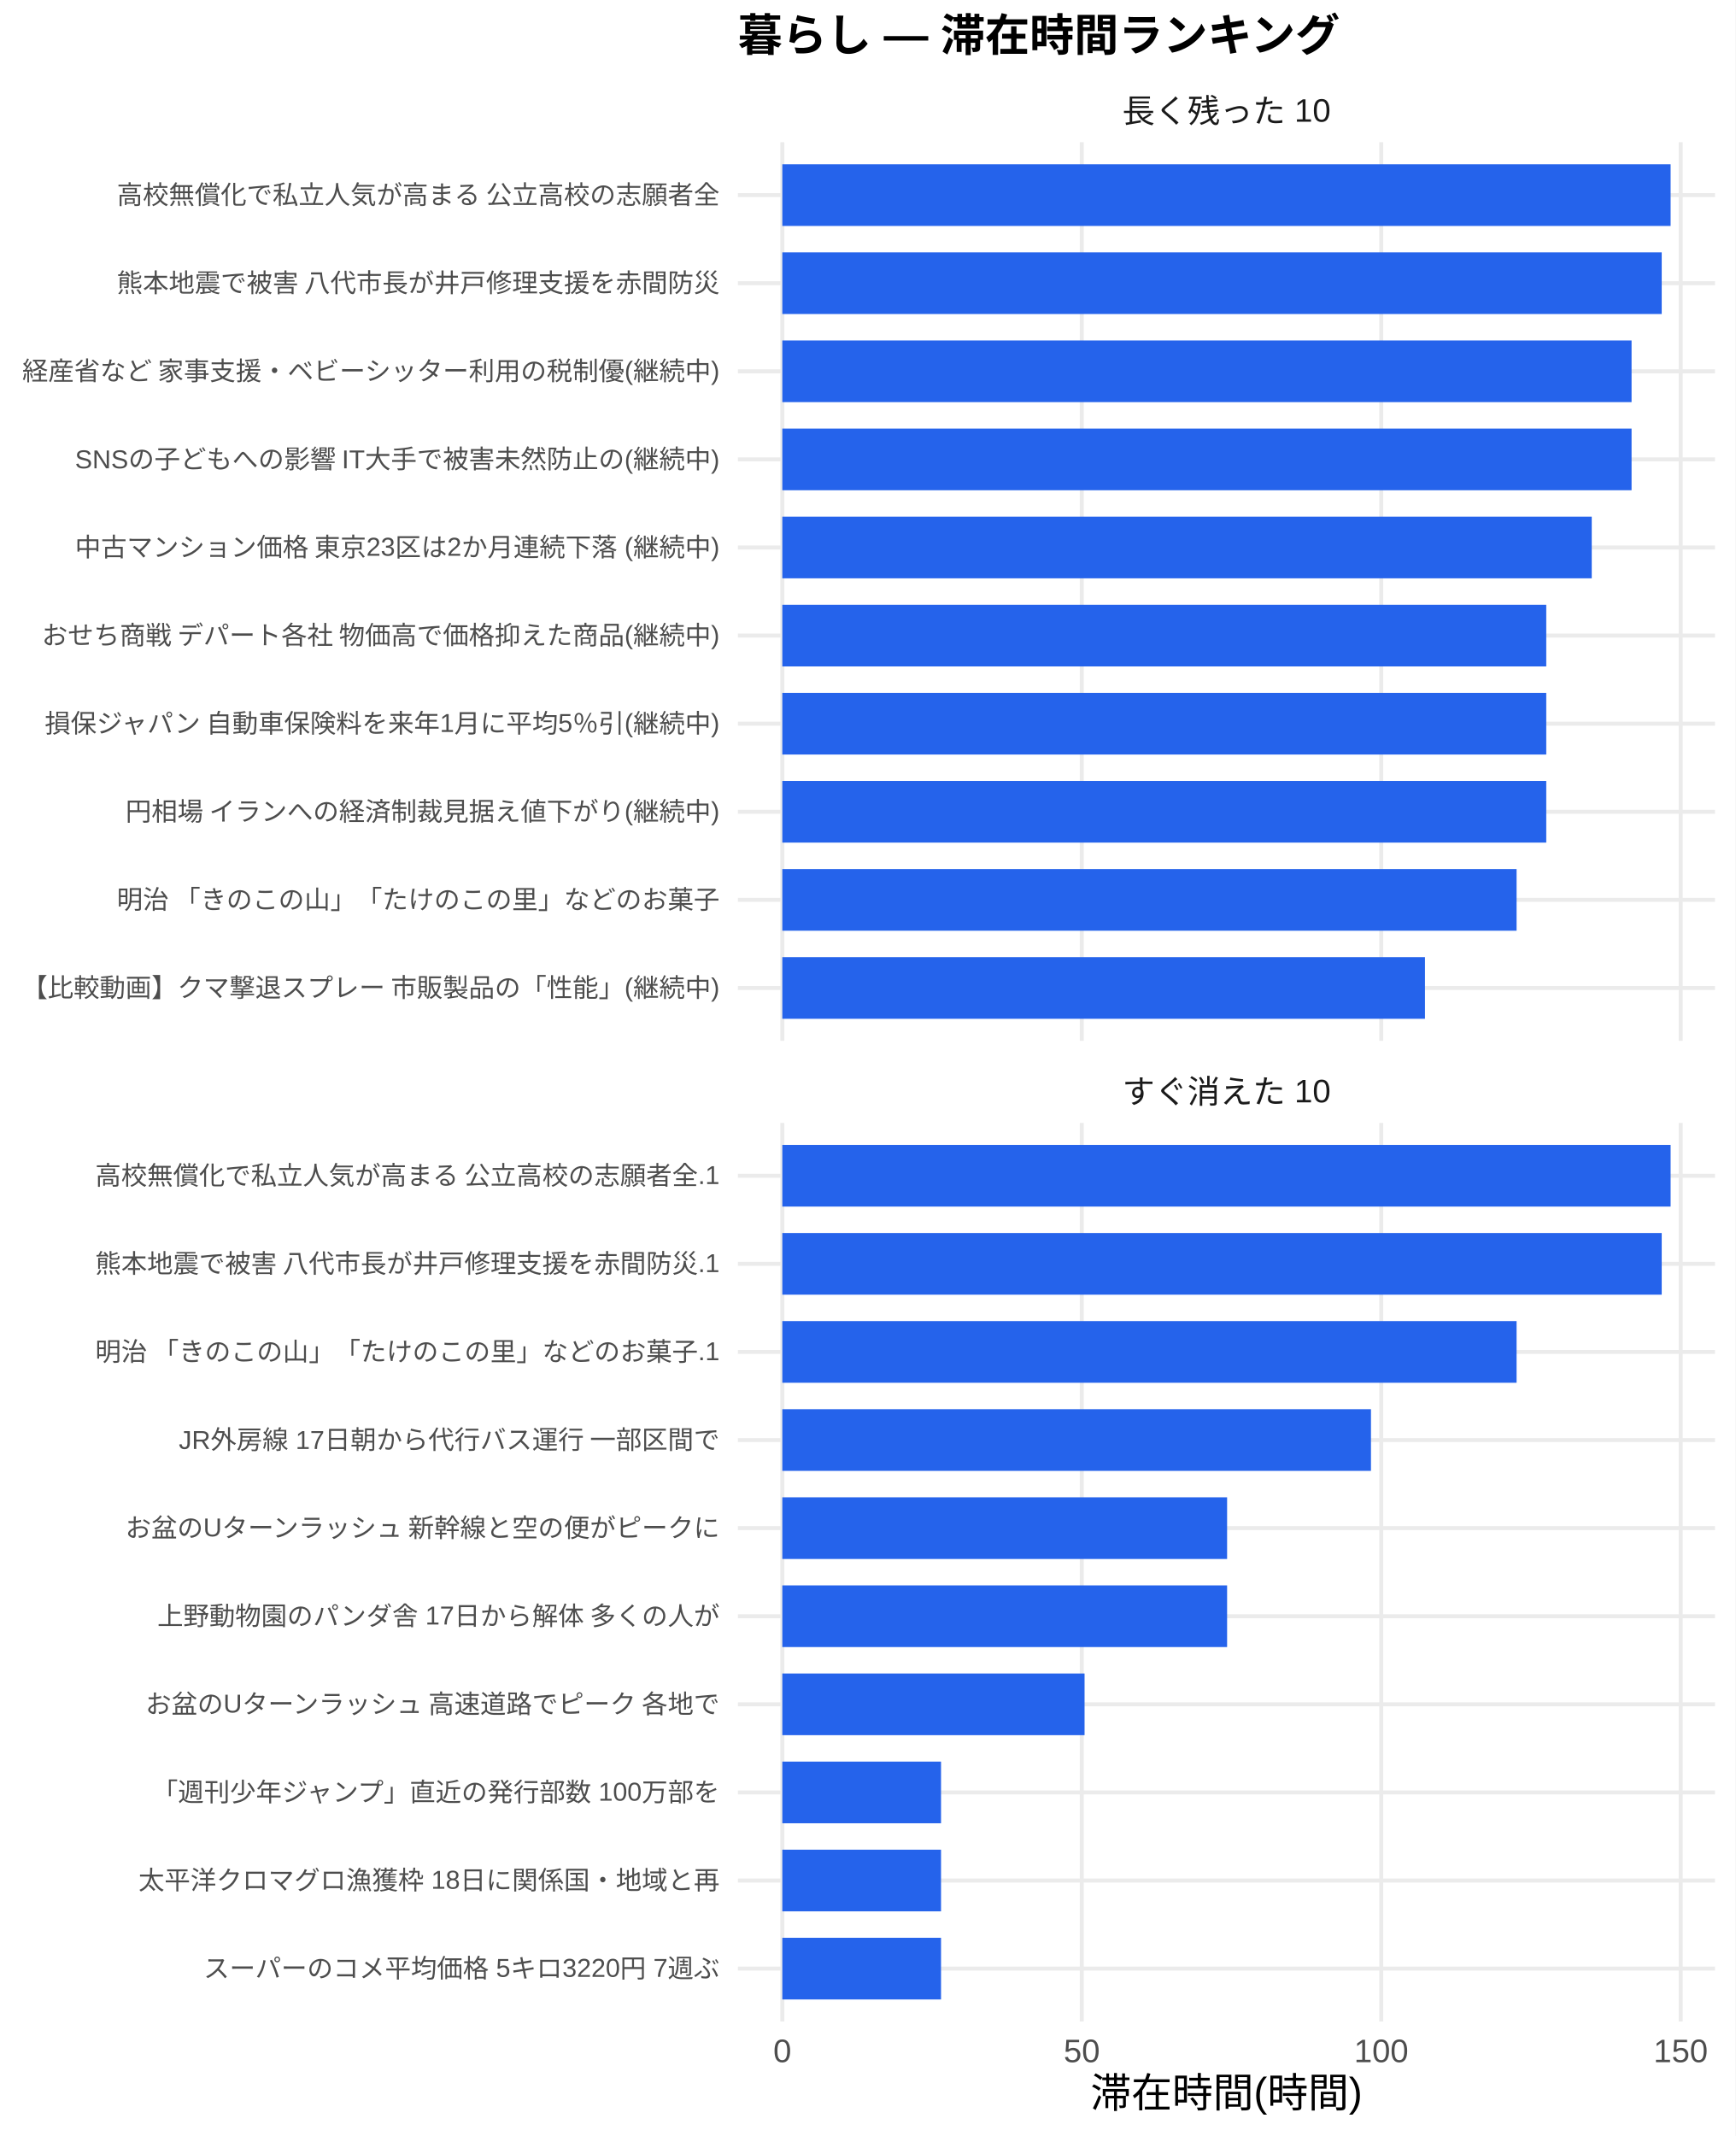
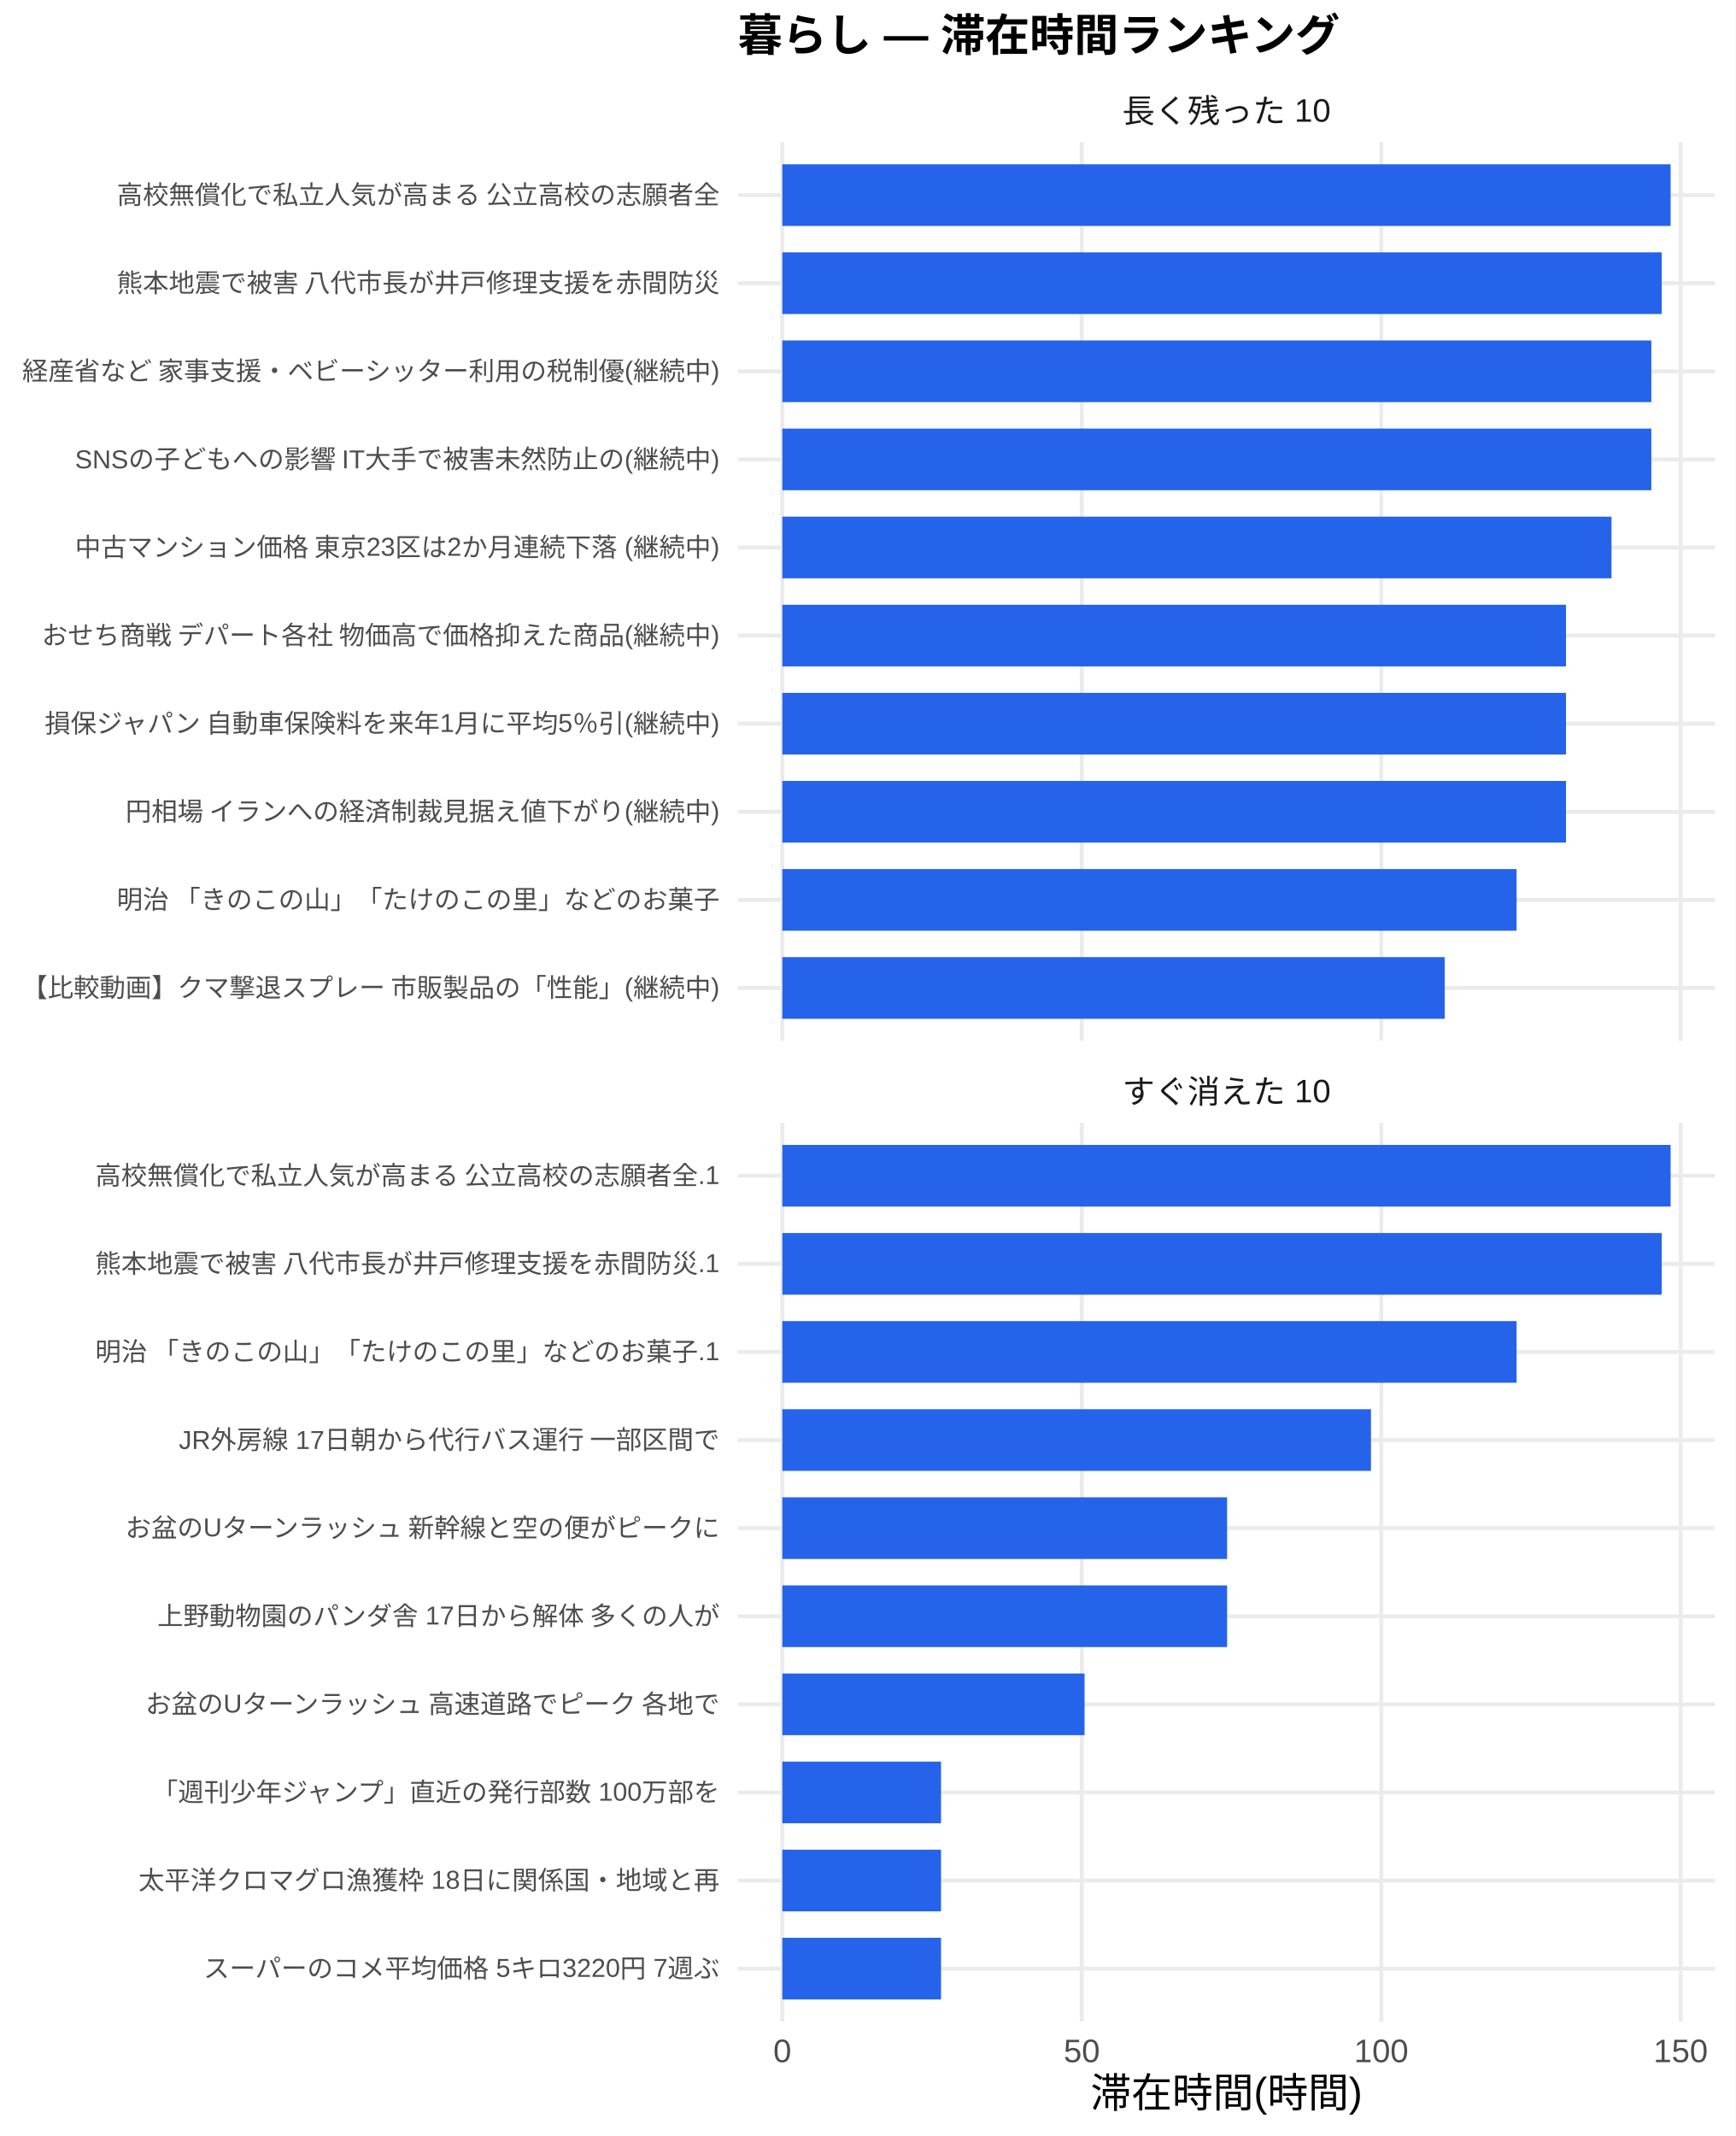
<svg xmlns="http://www.w3.org/2000/svg" width="468.00pt" height="576.00pt" viewBox="0 0 468.00 576.00">
  <g class="svglite">
    <defs>
      <style type="text/css">
    .svglite line, .svglite polyline, .svglite polygon, .svglite path, .svglite rect, .svglite circle {
      fill: none;
      stroke: #000000;
      stroke-linecap: round;
      stroke-linejoin: round;
      stroke-miterlimit: 10.00;
    }
    .svglite text {
      white-space: pre;
    }
    .svglite g.glyphgroup path {
      fill: inherit;
      stroke: none;
    }
  </style>
    </defs>
    <rect width="100%" height="100%" style="stroke: none; fill: #FFFFFF;" />
    <defs>
      <clipPath id="cpMC4wMHw0NjguMDB8MC4wMHw1NzYuMDA=">
        <rect x="0.00" y="0.00" width="468.00" height="576.00" />
      </clipPath>
    </defs>
    <g clip-path="url(#cpMC4wMHw0NjguMDB8MC4wMHw1NzYuMDA=)">
      <rect x="0" y="0.00" width="468.00" height="576.00" style="stroke-width: 1.07; stroke: none; fill: #FFFFFF;" />
    </g>
    <defs>
      <clipPath id="cpMTk5LjAwfDQ2Mi41MnwzOC4zNnwyODAuNjc=">
        <rect x="199.00" y="38.36" width="263.52" height="242.31" />
      </clipPath>
    </defs>
    <g clip-path="url(#cpMTk5LjAwfDQ2Mi41MnwzOC4zNnwyODAuNjc=)">
      <polyline points="199.00,266.42 462.52,266.42 " style="stroke-width: 1.07; stroke: #EBEBEB; stroke-linecap: butt;" />
      <polyline points="199.00,242.66 462.52,242.66 " style="stroke-width: 1.07; stroke: #EBEBEB; stroke-linecap: butt;" />
      <polyline points="199.00,218.91 462.52,218.91 " style="stroke-width: 1.07; stroke: #EBEBEB; stroke-linecap: butt;" />
      <polyline points="199.00,195.15 462.52,195.15 " style="stroke-width: 1.07; stroke: #EBEBEB; stroke-linecap: butt;" />
      <polyline points="199.00,171.39 462.52,171.39 " style="stroke-width: 1.07; stroke: #EBEBEB; stroke-linecap: butt;" />
      <polyline points="199.00,147.64 462.52,147.64 " style="stroke-width: 1.07; stroke: #EBEBEB; stroke-linecap: butt;" />
      <polyline points="199.00,123.88 462.52,123.88 " style="stroke-width: 1.07; stroke: #EBEBEB; stroke-linecap: butt;" />
      <polyline points="199.00,100.13 462.52,100.13 " style="stroke-width: 1.07; stroke: #EBEBEB; stroke-linecap: butt;" />
      <polyline points="199.00,76.37 462.52,76.37 " style="stroke-width: 1.07; stroke: #EBEBEB; stroke-linecap: butt;" />
      <polyline points="199.00,52.61 462.52,52.61 " style="stroke-width: 1.07; stroke: #EBEBEB; stroke-linecap: butt;" />
      <polyline points="210.98,280.67 210.98,38.36 " style="stroke-width: 1.07; stroke: #EBEBEB; stroke-linecap: butt;" />
      <polyline points="291.74,280.67 291.74,38.36 " style="stroke-width: 1.07; stroke: #EBEBEB; stroke-linecap: butt;" />
      <polyline points="372.50,280.67 372.50,38.36 " style="stroke-width: 1.07; stroke: #EBEBEB; stroke-linecap: butt;" />
      <polyline points="453.26,280.67 453.26,38.36 " style="stroke-width: 1.07; stroke: #EBEBEB; stroke-linecap: butt;" />
      <rect x="210.98" y="44.30" width="239.56" height="16.63" style="stroke-width: 1.07; stroke: none; stroke-linecap: butt; stroke-linejoin: miter; fill: #2563EB;" />
      <rect x="210.98" y="68.05" width="237.16" height="16.63" style="stroke-width: 1.07; stroke: none; stroke-linecap: butt; stroke-linejoin: miter; fill: #2563EB;" />
-       <rect x="210.98" y="91.81" width="229.03" height="16.63" style="stroke-width: 1.07; stroke: none; stroke-linecap: butt; stroke-linejoin: miter; fill: #2563EB;" />
-       <rect x="210.98" y="115.57" width="229.03" height="16.63" style="stroke-width: 1.07; stroke: none; stroke-linecap: butt; stroke-linejoin: miter; fill: #2563EB;" />
-       <rect x="210.98" y="139.32" width="218.29" height="16.63" style="stroke-width: 1.07; stroke: none; stroke-linecap: butt; stroke-linejoin: miter; fill: #2563EB;" />
-       <rect x="210.98" y="163.08" width="206.02" height="16.63" style="stroke-width: 1.07; stroke: none; stroke-linecap: butt; stroke-linejoin: miter; fill: #2563EB;" />
-       <rect x="210.98" y="186.84" width="206.02" height="16.63" style="stroke-width: 1.07; stroke: none; stroke-linecap: butt; stroke-linejoin: miter; fill: #2563EB;" />
-       <rect x="210.98" y="210.59" width="206.02" height="16.63" style="stroke-width: 1.07; stroke: none; stroke-linecap: butt; stroke-linejoin: miter; fill: #2563EB;" />
+       <rect x="210.98" y="91.81" width="234.36" height="16.63" style="stroke-width: 1.07; stroke: none; stroke-linecap: butt; stroke-linejoin: miter; fill: #2563EB;" />
+       <rect x="210.98" y="115.57" width="234.36" height="16.63" style="stroke-width: 1.07; stroke: none; stroke-linecap: butt; stroke-linejoin: miter; fill: #2563EB;" />
+       <rect x="210.98" y="139.32" width="223.62" height="16.63" style="stroke-width: 1.07; stroke: none; stroke-linecap: butt; stroke-linejoin: miter; fill: #2563EB;" />
+       <rect x="210.98" y="163.08" width="211.35" height="16.63" style="stroke-width: 1.07; stroke: none; stroke-linecap: butt; stroke-linejoin: miter; fill: #2563EB;" />
+       <rect x="210.98" y="186.84" width="211.35" height="16.63" style="stroke-width: 1.07; stroke: none; stroke-linecap: butt; stroke-linejoin: miter; fill: #2563EB;" />
+       <rect x="210.98" y="210.59" width="211.35" height="16.63" style="stroke-width: 1.07; stroke: none; stroke-linecap: butt; stroke-linejoin: miter; fill: #2563EB;" />
      <rect x="210.98" y="234.35" width="198.02" height="16.63" style="stroke-width: 1.07; stroke: none; stroke-linecap: butt; stroke-linejoin: miter; fill: #2563EB;" />
-       <rect x="210.98" y="258.10" width="173.31" height="16.63" style="stroke-width: 1.07; stroke: none; stroke-linecap: butt; stroke-linejoin: miter; fill: #2563EB;" />
+       <rect x="210.98" y="258.10" width="178.64" height="16.63" style="stroke-width: 1.07; stroke: none; stroke-linecap: butt; stroke-linejoin: miter; fill: #2563EB;" />
    </g>
    <g clip-path="url(#cpMC4wMHw0NjguMDB8MC4wMHw1NzYuMDA=)">
</g>
    <defs>
      <clipPath id="cpMTk5LjAwfDQ2Mi41MnwzMDIuODB8NTQ1LjEy">
        <rect x="199.00" y="302.80" width="263.52" height="242.31" />
      </clipPath>
    </defs>
    <g clip-path="url(#cpMTk5LjAwfDQ2Mi41MnwzMDIuODB8NTQ1LjEy)">
      <polyline points="199.00,530.86 462.52,530.86 " style="stroke-width: 1.07; stroke: #EBEBEB; stroke-linecap: butt;" />
      <polyline points="199.00,507.11 462.52,507.11 " style="stroke-width: 1.07; stroke: #EBEBEB; stroke-linecap: butt;" />
      <polyline points="199.00,483.35 462.52,483.35 " style="stroke-width: 1.07; stroke: #EBEBEB; stroke-linecap: butt;" />
      <polyline points="199.00,459.59 462.52,459.59 " style="stroke-width: 1.07; stroke: #EBEBEB; stroke-linecap: butt;" />
      <polyline points="199.00,435.84 462.52,435.84 " style="stroke-width: 1.07; stroke: #EBEBEB; stroke-linecap: butt;" />
      <polyline points="199.00,412.08 462.52,412.08 " style="stroke-width: 1.07; stroke: #EBEBEB; stroke-linecap: butt;" />
      <polyline points="199.00,388.33 462.52,388.33 " style="stroke-width: 1.07; stroke: #EBEBEB; stroke-linecap: butt;" />
      <polyline points="199.00,364.57 462.52,364.57 " style="stroke-width: 1.07; stroke: #EBEBEB; stroke-linecap: butt;" />
      <polyline points="199.00,340.81 462.52,340.81 " style="stroke-width: 1.07; stroke: #EBEBEB; stroke-linecap: butt;" />
      <polyline points="199.00,317.06 462.52,317.06 " style="stroke-width: 1.07; stroke: #EBEBEB; stroke-linecap: butt;" />
      <polyline points="210.98,545.12 210.98,302.80 " style="stroke-width: 1.07; stroke: #EBEBEB; stroke-linecap: butt;" />
      <polyline points="291.74,545.12 291.74,302.80 " style="stroke-width: 1.07; stroke: #EBEBEB; stroke-linecap: butt;" />
      <polyline points="372.50,545.12 372.50,302.80 " style="stroke-width: 1.07; stroke: #EBEBEB; stroke-linecap: butt;" />
      <polyline points="453.26,545.12 453.26,302.80 " style="stroke-width: 1.07; stroke: #EBEBEB; stroke-linecap: butt;" />
      <rect x="210.98" y="308.74" width="239.56" height="16.63" style="stroke-width: 1.07; stroke: none; stroke-linecap: butt; stroke-linejoin: miter; fill: #2563EB;" />
      <rect x="210.98" y="332.50" width="237.16" height="16.63" style="stroke-width: 1.07; stroke: none; stroke-linecap: butt; stroke-linejoin: miter; fill: #2563EB;" />
      <rect x="210.98" y="356.25" width="198.02" height="16.63" style="stroke-width: 1.07; stroke: none; stroke-linecap: butt; stroke-linejoin: miter; fill: #2563EB;" />
      <rect x="210.98" y="380.01" width="158.75" height="16.63" style="stroke-width: 1.07; stroke: none; stroke-linecap: butt; stroke-linejoin: miter; fill: #2563EB;" />
      <rect x="210.98" y="403.77" width="119.95" height="16.63" style="stroke-width: 1.07; stroke: none; stroke-linecap: butt; stroke-linejoin: miter; fill: #2563EB;" />
      <rect x="210.98" y="427.52" width="119.95" height="16.63" style="stroke-width: 1.07; stroke: none; stroke-linecap: butt; stroke-linejoin: miter; fill: #2563EB;" />
      <rect x="210.98" y="451.28" width="81.51" height="16.63" style="stroke-width: 1.07; stroke: none; stroke-linecap: butt; stroke-linejoin: miter; fill: #2563EB;" />
      <rect x="210.98" y="475.04" width="42.80" height="16.63" style="stroke-width: 1.07; stroke: none; stroke-linecap: butt; stroke-linejoin: miter; fill: #2563EB;" />
      <rect x="210.98" y="498.79" width="42.80" height="16.63" style="stroke-width: 1.07; stroke: none; stroke-linecap: butt; stroke-linejoin: miter; fill: #2563EB;" />
      <rect x="210.98" y="522.55" width="42.80" height="16.63" style="stroke-width: 1.07; stroke: none; stroke-linecap: butt; stroke-linejoin: miter; fill: #2563EB;" />
    </g>
    <g clip-path="url(#cpMC4wMHw0NjguMDB8MC4wMHw1NzYuMDA=)">
</g>
    <defs>
      <clipPath id="cpMTk5LjAwfDQ2Mi41MnwyODYuMTV8MzAyLjgw">
        <rect x="199.00" y="286.15" width="263.52" height="16.65" />
      </clipPath>
    </defs>
    <g clip-path="url(#cpMTk5LjAwfDQ2Mi41MnwyODYuMTV8MzAyLjgw)">
      <text x="330.76" y="297.50" text-anchor="middle" style="font-size: 8.80px;fill: #1A1A1A; font-family: &quot;Liberation Sans&quot;;" textLength="56.20px" lengthAdjust="spacingAndGlyphs">すぐ消えた 10</text>
    </g>
    <g clip-path="url(#cpMC4wMHw0NjguMDB8MC4wMHw1NzYuMDA=)">
</g>
    <defs>
      <clipPath id="cpMTk5LjAwfDQ2Mi41MnwyMS43MXwzOC4zNg==">
        <rect x="199.00" y="21.71" width="263.52" height="16.65" />
      </clipPath>
    </defs>
    <g clip-path="url(#cpMTk5LjAwfDQ2Mi41MnwyMS43MXwzOC4zNg==)">
      <text x="330.76" y="33.06" text-anchor="middle" style="font-size: 8.80px;fill: #1A1A1A; font-family: &quot;Liberation Sans&quot;;" textLength="56.20px" lengthAdjust="spacingAndGlyphs">長く残った 10</text>
    </g>
    <g clip-path="url(#cpMC4wMHw0NjguMDB8MC4wMHw1NzYuMDA=)">
      <text x="210.98" y="556.10" text-anchor="middle" style="font-size: 8.80px;fill: #4D4D4D; font-family: &quot;Liberation Sans&quot;;" textLength="4.89px" lengthAdjust="spacingAndGlyphs">0</text>
      <text x="291.74" y="556.10" text-anchor="middle" style="font-size: 8.80px;fill: #4D4D4D; font-family: &quot;Liberation Sans&quot;;" textLength="9.78px" lengthAdjust="spacingAndGlyphs">50</text>
      <text x="372.50" y="556.10" text-anchor="middle" style="font-size: 8.80px;fill: #4D4D4D; font-family: &quot;Liberation Sans&quot;;" textLength="14.67px" lengthAdjust="spacingAndGlyphs">100</text>
      <text x="453.26" y="556.10" text-anchor="middle" style="font-size: 8.80px;fill: #4D4D4D; font-family: &quot;Liberation Sans&quot;;" textLength="14.67px" lengthAdjust="spacingAndGlyphs">150</text>
      <text x="194.07" y="268.83" text-anchor="end" style="font-size: 7.00px;fill: #4D4D4D; font-family: &quot;Liberation Sans&quot;;" textLength="188.59px" lengthAdjust="spacingAndGlyphs">【比較動画】クマ撃退スプレー 市販製品の「性能」(継続中)</text>
      <text x="194.07" y="245.07" text-anchor="end" style="font-size: 7.00px;fill: #4D4D4D; font-family: &quot;Liberation Sans&quot;;" textLength="162.94px" lengthAdjust="spacingAndGlyphs">明治 「きのこの山」「たけのこの里」などのお菓子</text>
      <text x="194.07" y="221.31" text-anchor="end" style="font-size: 7.00px;fill: #4D4D4D; font-family: &quot;Liberation Sans&quot;;" textLength="160.59px" lengthAdjust="spacingAndGlyphs">円相場 イランへの経済制裁見据え値下がり(継続中)</text>
      <text x="194.07" y="197.56" text-anchor="end" style="font-size: 7.00px;fill: #4D4D4D; font-family: &quot;Liberation Sans&quot;;" textLength="182.38px" lengthAdjust="spacingAndGlyphs">損保ジャパン 自動車保険料を来年1月に平均5％引(継続中)</text>
      <text x="194.07" y="173.80" text-anchor="end" style="font-size: 7.00px;fill: #4D4D4D; font-family: &quot;Liberation Sans&quot;;" textLength="183.53px" lengthAdjust="spacingAndGlyphs">おせち商戦 デパート各社 物価高で価格抑えた商品(継続中)</text>
      <text x="194.07" y="150.05" text-anchor="end" style="font-size: 7.00px;fill: #4D4D4D; font-family: &quot;Liberation Sans&quot;;" textLength="174.20px" lengthAdjust="spacingAndGlyphs">中古マンション価格 東京23区は2か月連続下落 (継続中)</text>
      <text x="194.07" y="126.29" text-anchor="end" style="font-size: 7.00px;fill: #4D4D4D; font-family: &quot;Liberation Sans&quot;;" textLength="174.22px" lengthAdjust="spacingAndGlyphs">SNSの子どもへの影響 IT大手で被害未然防止の(継続中)</text>
      <text x="194.07" y="102.53" text-anchor="end" style="font-size: 7.00px;fill: #4D4D4D; font-family: &quot;Liberation Sans&quot;;" textLength="188.59px" lengthAdjust="spacingAndGlyphs">経産省など 家事支援・ベビーシッター利用の税制優(継続中)</text>
      <text x="194.07" y="78.78" text-anchor="end" style="font-size: 7.00px;fill: #4D4D4D; font-family: &quot;Liberation Sans&quot;;" textLength="162.94px" lengthAdjust="spacingAndGlyphs">熊本地震で被害 八代市長が井戸修理支援を赤間防災</text>
      <text x="194.07" y="55.02" text-anchor="end" style="font-size: 7.00px;fill: #4D4D4D; font-family: &quot;Liberation Sans&quot;;" textLength="162.94px" lengthAdjust="spacingAndGlyphs">高校無償化で私立人気が高まる 公立高校の志願者全</text>
      <text x="194.07" y="533.27" text-anchor="end" style="font-size: 7.00px;fill: #4D4D4D; font-family: &quot;Liberation Sans&quot;;" textLength="139.22px" lengthAdjust="spacingAndGlyphs">スーパーのコメ平均価格 5キロ3220円 7週ぶ</text>
      <text x="194.07" y="509.51" text-anchor="end" style="font-size: 7.00px;fill: #4D4D4D; font-family: &quot;Liberation Sans&quot;;" textLength="156.72px" lengthAdjust="spacingAndGlyphs">太平洋クロマグロ漁獲枠 18日に関係国・地域と再</text>
      <text x="194.07" y="485.76" text-anchor="end" style="font-size: 7.00px;fill: #4D4D4D; font-family: &quot;Liberation Sans&quot;;" textLength="153.61px" lengthAdjust="spacingAndGlyphs">「週刊少年ジャンプ」直近の発行部数 100万部を</text>
      <text x="194.07" y="462.00" text-anchor="end" style="font-size: 7.00px;fill: #4D4D4D; font-family: &quot;Liberation Sans&quot;;" textLength="155.94px" lengthAdjust="spacingAndGlyphs">お盆のUターンラッシュ 高速道路でピーク 各地で</text>
      <text x="194.07" y="438.25" text-anchor="end" style="font-size: 7.00px;fill: #4D4D4D; font-family: &quot;Liberation Sans&quot;;" textLength="151.66px" lengthAdjust="spacingAndGlyphs">上野動物園のパンダ舎 17日から解体 多くの人が</text>
      <text x="194.07" y="414.49" text-anchor="end" style="font-size: 7.00px;fill: #4D4D4D; font-family: &quot;Liberation Sans&quot;;" textLength="161.00px" lengthAdjust="spacingAndGlyphs">お盆のUターンラッシュ 新幹線と空の便がピークに</text>
      <text x="194.07" y="390.73" text-anchor="end" style="font-size: 7.00px;fill: #4D4D4D; font-family: &quot;Liberation Sans&quot;;" textLength="146.22px" lengthAdjust="spacingAndGlyphs">JR外房線 17日朝から代行バス運行 一部区間で</text>
      <text x="194.07" y="366.98" text-anchor="end" style="font-size: 7.00px;fill: #4D4D4D; font-family: &quot;Liberation Sans&quot;;" textLength="168.77px" lengthAdjust="spacingAndGlyphs">明治 「きのこの山」「たけのこの里」などのお菓子.1</text>
      <text x="194.07" y="343.22" text-anchor="end" style="font-size: 7.00px;fill: #4D4D4D; font-family: &quot;Liberation Sans&quot;;" textLength="168.77px" lengthAdjust="spacingAndGlyphs">熊本地震で被害 八代市長が井戸修理支援を赤間防災.1</text>
      <text x="194.07" y="319.47" text-anchor="end" style="font-size: 7.00px;fill: #4D4D4D; font-family: &quot;Liberation Sans&quot;;" textLength="168.77px" lengthAdjust="spacingAndGlyphs">高校無償化で私立人気が高まる 公立高校の志願者全.1</text>
      <text x="330.76" y="568.24" text-anchor="middle" style="font-size: 11.00px; font-family: &quot;Liberation Sans&quot;;" textLength="73.31px" lengthAdjust="spacingAndGlyphs">滞在時間(時間)</text>
      <text x="199.00" y="13.74" style="font-size: 12.00px; font-weight: bold; font-family: &quot;Liberation Sans&quot;;" textLength="162.66px" lengthAdjust="spacingAndGlyphs">暮らし — 滞在時間ランキング</text>
    </g>
  </g>
</svg>
